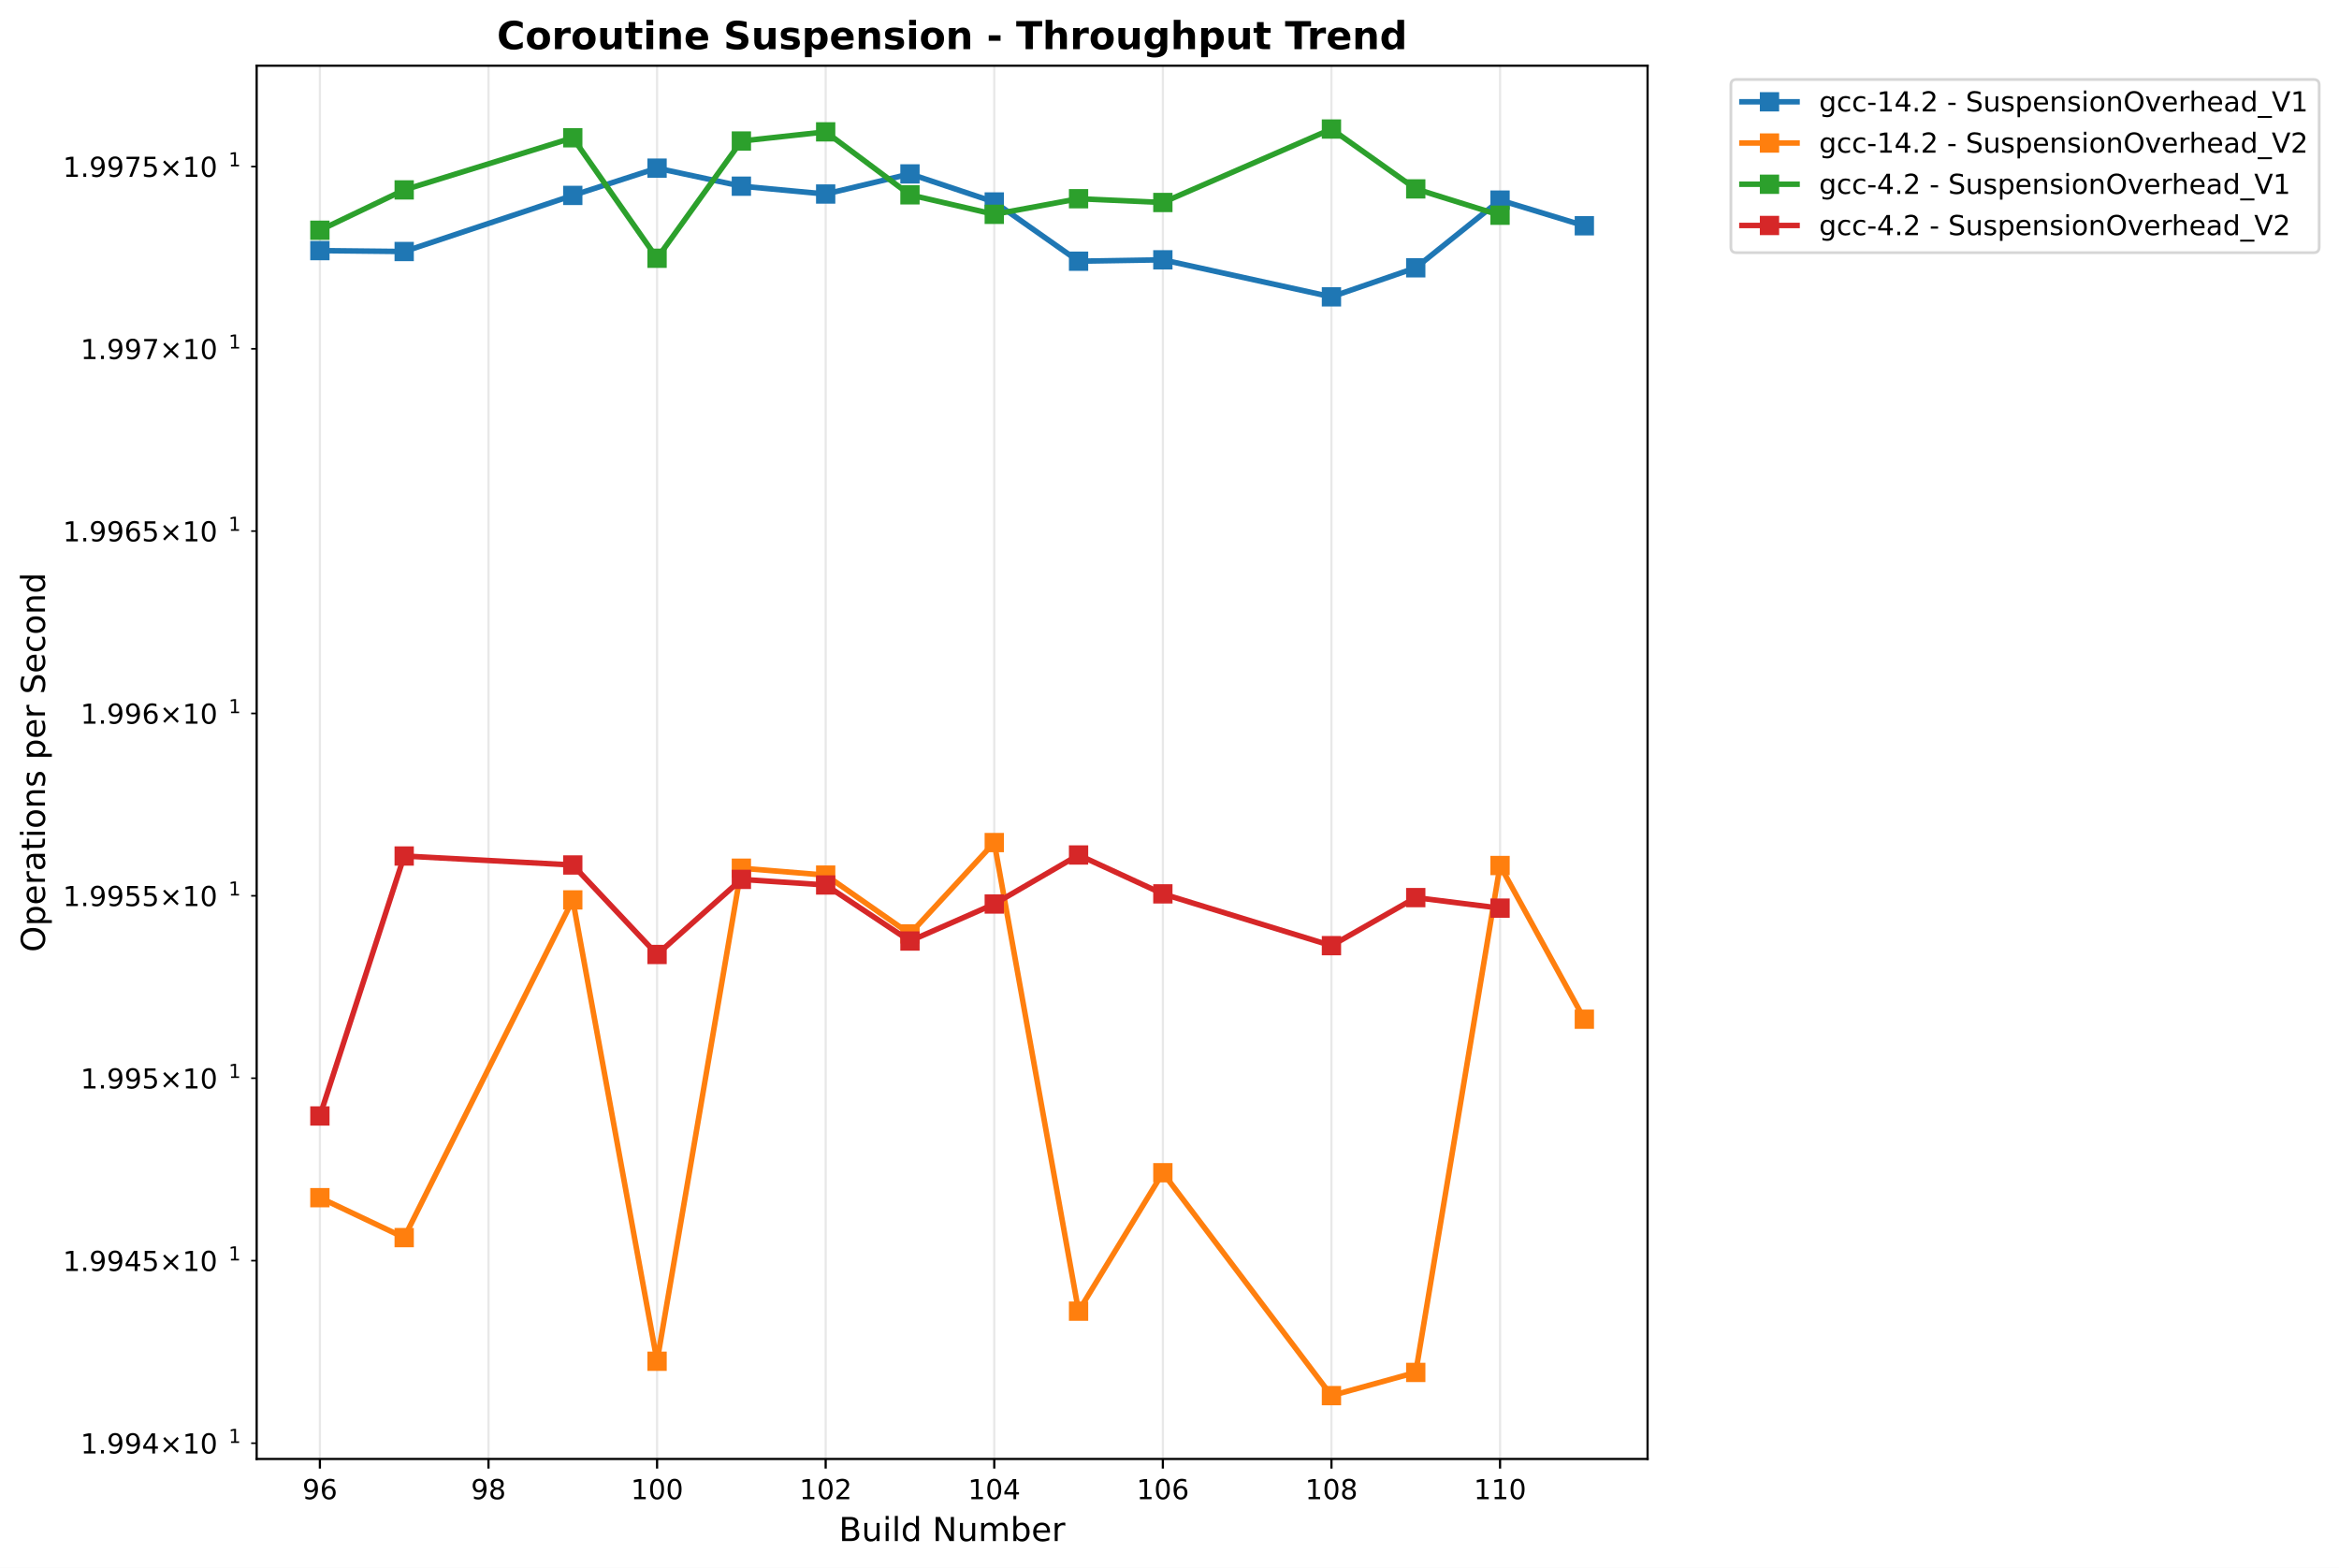
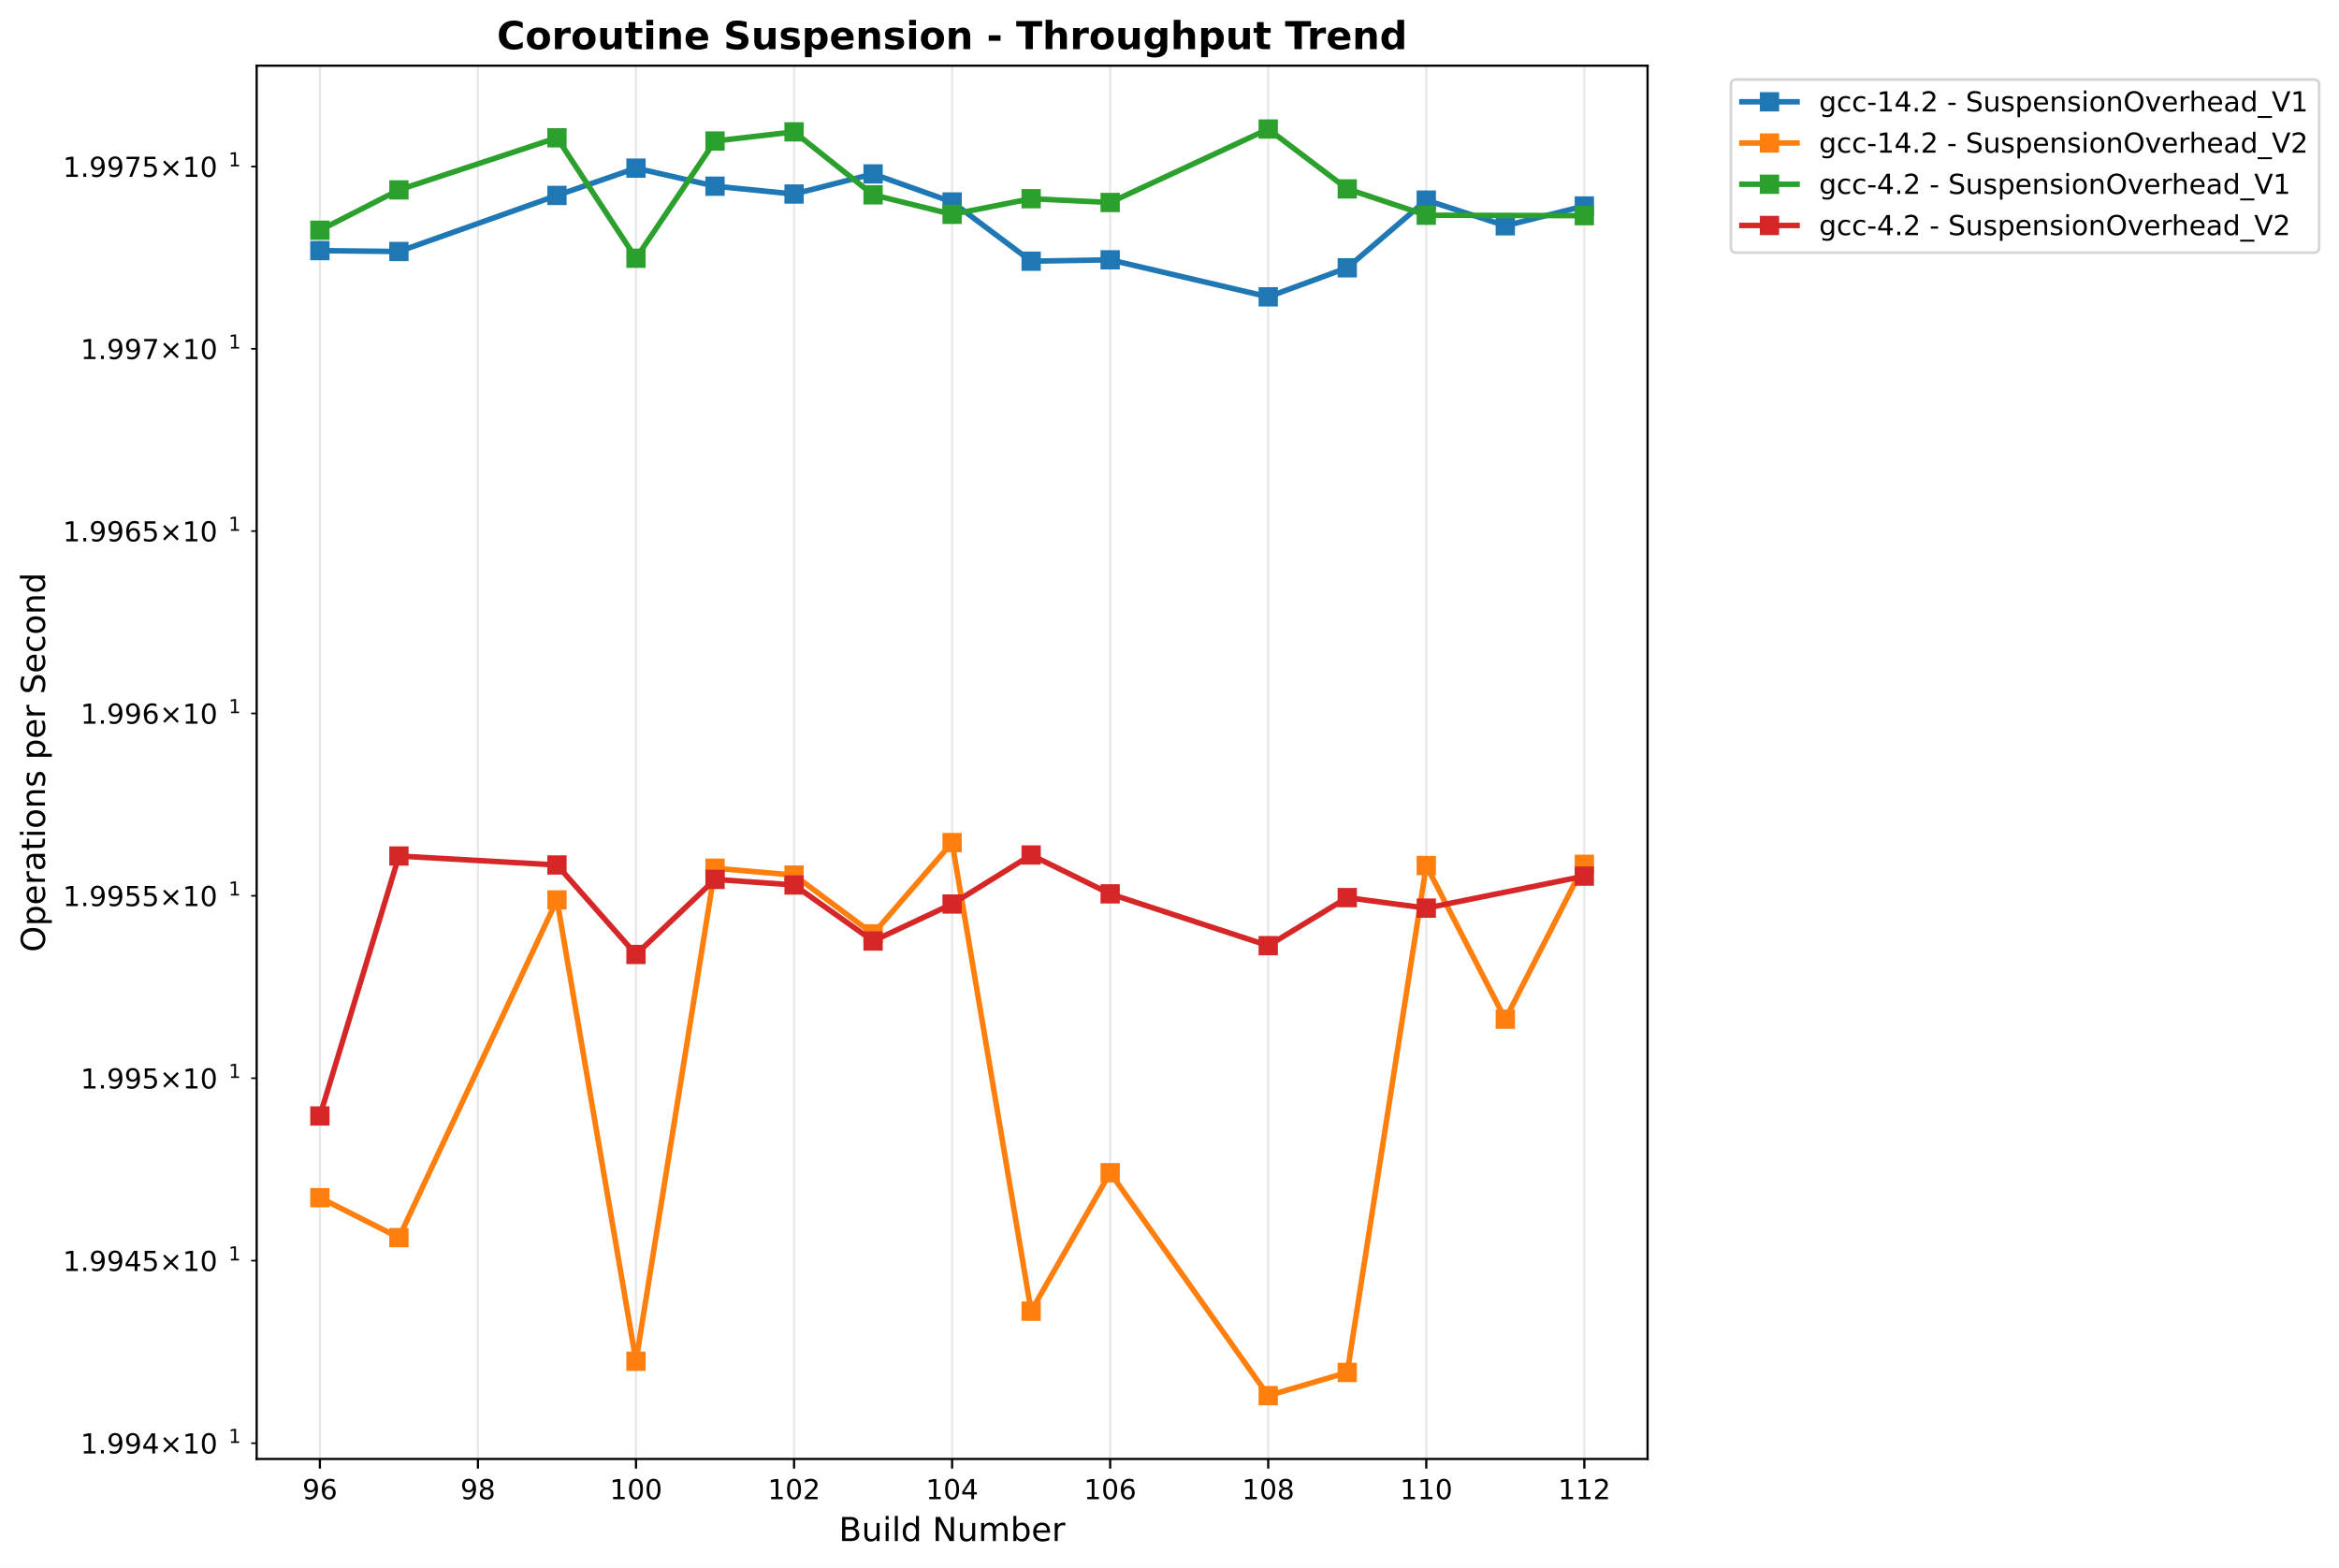
<svg xmlns="http://www.w3.org/2000/svg" xmlns:xlink="http://www.w3.org/1999/xlink" width="848.55pt" height="568.8pt" viewBox="0 0 848.55 568.8" version="1.1">
  <defs>
    <style type="text/css">*{stroke-linejoin: round; stroke-linecap: butt}</style>
  </defs>
  <g id="figure_1">
    <g id="patch_1">
      <path d="M -0 568.8  L 848.55 568.8  L 848.55 0  L -0 0  z " style="fill: #ffffff" />
    </g>
    <g id="axes_1">
      <g id="patch_2">
        <path d="M 93.114 529.308  L 597.709 529.308  L 597.709 23.838  L 93.114 23.838  z " style="fill: #ffffff" />
      </g>
      <g id="matplotlib.axis_1">
        <g id="xtick_1">
          <g id="line2d_1">
-             <path d="M 116.05 529.308  L 116.05 23.838  " clip-path="url(#p6adea4dc13)" style="fill: none; stroke: #b0b0b0; stroke-opacity: 0.3; stroke-width: 0.8; stroke-linecap: square" />
+             <path d="M 116.05 529.308  L 116.05 23.838  " clip-path="url(#p5ae5af2127)" style="fill: none; stroke: #b0b0b0; stroke-opacity: 0.3; stroke-width: 0.8; stroke-linecap: square" />
          </g>
          <g id="line2d_2">
            <defs>
-               <path id="m802921a1ce" d="M 0 0  L 0 3.5  " style="stroke: #000000; stroke-width: 0.8" />
+               <path id="m1f2beab104" d="M 0 0  L 0 3.5  " style="stroke: #000000; stroke-width: 0.8" />
            </defs>
            <g>
-               <use xlink:href="#m802921a1ce" x="116.05" y="529.308" style="stroke: #000000; stroke-width: 0.8" />
+               <use xlink:href="#m1f2beab104" x="116.05" y="529.308" style="stroke: #000000; stroke-width: 0.8" />
            </g>
          </g>
          <g id="text_1">
            <text style="font: 10px 'DejaVu Sans', 'Bitstream Vera Sans', 'Computer Modern Sans Serif', 'Lucida Grande', 'Verdana', 'Geneva', 'Lucid', 'Arial', 'Helvetica', 'Avant Garde', sans-serif; text-anchor: middle" x="116.05" y="543.907" transform="rotate(-0 116.0499 543.9066)">96</text>
          </g>
        </g>
        <g id="xtick_2">
          <g id="line2d_3">
-             <path d="M 177.213 529.308  L 177.213 23.838  " clip-path="url(#p6adea4dc13)" style="fill: none; stroke: #b0b0b0; stroke-opacity: 0.3; stroke-width: 0.8; stroke-linecap: square" />
+             <path d="M 173.39 529.308  L 173.39 23.838  " clip-path="url(#p5ae5af2127)" style="fill: none; stroke: #b0b0b0; stroke-opacity: 0.3; stroke-width: 0.8; stroke-linecap: square" />
          </g>
          <g id="line2d_4">
            <g>
-               <use xlink:href="#m802921a1ce" x="177.213" y="529.308" style="stroke: #000000; stroke-width: 0.8" />
+               <use xlink:href="#m1f2beab104" x="173.39" y="529.308" style="stroke: #000000; stroke-width: 0.8" />
            </g>
          </g>
          <g id="text_2">
-             <text style="font: 10px 'DejaVu Sans', 'Bitstream Vera Sans', 'Computer Modern Sans Serif', 'Lucida Grande', 'Verdana', 'Geneva', 'Lucid', 'Arial', 'Helvetica', 'Avant Garde', sans-serif; text-anchor: middle" x="177.213" y="543.907" transform="rotate(-0 177.213 543.9066)">98</text>
+             <text style="font: 10px 'DejaVu Sans', 'Bitstream Vera Sans', 'Computer Modern Sans Serif', 'Lucida Grande', 'Verdana', 'Geneva', 'Lucid', 'Arial', 'Helvetica', 'Avant Garde', sans-serif; text-anchor: middle" x="173.39" y="543.907" transform="rotate(-0 173.3903 543.9066)">98</text>
          </g>
        </g>
        <g id="xtick_3">
          <g id="line2d_5">
-             <path d="M 238.376 529.308  L 238.376 23.838  " clip-path="url(#p6adea4dc13)" style="fill: none; stroke: #b0b0b0; stroke-opacity: 0.3; stroke-width: 0.8; stroke-linecap: square" />
+             <path d="M 230.731 529.308  L 230.731 23.838  " clip-path="url(#p5ae5af2127)" style="fill: none; stroke: #b0b0b0; stroke-opacity: 0.3; stroke-width: 0.8; stroke-linecap: square" />
          </g>
          <g id="line2d_6">
            <g>
-               <use xlink:href="#m802921a1ce" x="238.376" y="529.308" style="stroke: #000000; stroke-width: 0.8" />
+               <use xlink:href="#m1f2beab104" x="230.731" y="529.308" style="stroke: #000000; stroke-width: 0.8" />
            </g>
          </g>
          <g id="text_3">
-             <text style="font: 10px 'DejaVu Sans', 'Bitstream Vera Sans', 'Computer Modern Sans Serif', 'Lucida Grande', 'Verdana', 'Geneva', 'Lucid', 'Arial', 'Helvetica', 'Avant Garde', sans-serif; text-anchor: middle" x="238.376" y="543.907" transform="rotate(-0 238.376 543.9066)">100</text>
+             <text style="font: 10px 'DejaVu Sans', 'Bitstream Vera Sans', 'Computer Modern Sans Serif', 'Lucida Grande', 'Verdana', 'Geneva', 'Lucid', 'Arial', 'Helvetica', 'Avant Garde', sans-serif; text-anchor: middle" x="230.731" y="543.907" transform="rotate(-0 230.7307 543.9066)">100</text>
          </g>
        </g>
        <g id="xtick_4">
          <g id="line2d_7">
-             <path d="M 299.539 529.308  L 299.539 23.838  " clip-path="url(#p6adea4dc13)" style="fill: none; stroke: #b0b0b0; stroke-opacity: 0.3; stroke-width: 0.8; stroke-linecap: square" />
+             <path d="M 288.071 529.308  L 288.071 23.838  " clip-path="url(#p5ae5af2127)" style="fill: none; stroke: #b0b0b0; stroke-opacity: 0.3; stroke-width: 0.8; stroke-linecap: square" />
          </g>
          <g id="line2d_8">
            <g>
-               <use xlink:href="#m802921a1ce" x="299.539" y="529.308" style="stroke: #000000; stroke-width: 0.8" />
+               <use xlink:href="#m1f2beab104" x="288.071" y="529.308" style="stroke: #000000; stroke-width: 0.8" />
            </g>
          </g>
          <g id="text_4">
-             <text style="font: 10px 'DejaVu Sans', 'Bitstream Vera Sans', 'Computer Modern Sans Serif', 'Lucida Grande', 'Verdana', 'Geneva', 'Lucid', 'Arial', 'Helvetica', 'Avant Garde', sans-serif; text-anchor: middle" x="299.539" y="543.907" transform="rotate(-0 299.5391 543.9066)">102</text>
+             <text style="font: 10px 'DejaVu Sans', 'Bitstream Vera Sans', 'Computer Modern Sans Serif', 'Lucida Grande', 'Verdana', 'Geneva', 'Lucid', 'Arial', 'Helvetica', 'Avant Garde', sans-serif; text-anchor: middle" x="288.071" y="543.907" transform="rotate(-0 288.071 543.9066)">102</text>
          </g>
        </g>
        <g id="xtick_5">
          <g id="line2d_9">
-             <path d="M 360.702 529.308  L 360.702 23.838  " clip-path="url(#p6adea4dc13)" style="fill: none; stroke: #b0b0b0; stroke-opacity: 0.3; stroke-width: 0.8; stroke-linecap: square" />
+             <path d="M 345.411 529.308  L 345.411 23.838  " clip-path="url(#p5ae5af2127)" style="fill: none; stroke: #b0b0b0; stroke-opacity: 0.3; stroke-width: 0.8; stroke-linecap: square" />
          </g>
          <g id="line2d_10">
            <g>
-               <use xlink:href="#m802921a1ce" x="360.702" y="529.308" style="stroke: #000000; stroke-width: 0.8" />
+               <use xlink:href="#m1f2beab104" x="345.411" y="529.308" style="stroke: #000000; stroke-width: 0.8" />
            </g>
          </g>
          <g id="text_5">
-             <text style="font: 10px 'DejaVu Sans', 'Bitstream Vera Sans', 'Computer Modern Sans Serif', 'Lucida Grande', 'Verdana', 'Geneva', 'Lucid', 'Arial', 'Helvetica', 'Avant Garde', sans-serif; text-anchor: middle" x="360.702" y="543.907" transform="rotate(-0 360.7022 543.9066)">104</text>
+             <text style="font: 10px 'DejaVu Sans', 'Bitstream Vera Sans', 'Computer Modern Sans Serif', 'Lucida Grande', 'Verdana', 'Geneva', 'Lucid', 'Arial', 'Helvetica', 'Avant Garde', sans-serif; text-anchor: middle" x="345.411" y="543.907" transform="rotate(-0 345.4114 543.9066)">104</text>
          </g>
        </g>
        <g id="xtick_6">
          <g id="line2d_11">
-             <path d="M 421.865 529.308  L 421.865 23.838  " clip-path="url(#p6adea4dc13)" style="fill: none; stroke: #b0b0b0; stroke-opacity: 0.3; stroke-width: 0.8; stroke-linecap: square" />
+             <path d="M 402.752 529.308  L 402.752 23.838  " clip-path="url(#p5ae5af2127)" style="fill: none; stroke: #b0b0b0; stroke-opacity: 0.3; stroke-width: 0.8; stroke-linecap: square" />
          </g>
          <g id="line2d_12">
            <g>
-               <use xlink:href="#m802921a1ce" x="421.865" y="529.308" style="stroke: #000000; stroke-width: 0.8" />
+               <use xlink:href="#m1f2beab104" x="402.752" y="529.308" style="stroke: #000000; stroke-width: 0.8" />
            </g>
          </g>
          <g id="text_6">
-             <text style="font: 10px 'DejaVu Sans', 'Bitstream Vera Sans', 'Computer Modern Sans Serif', 'Lucida Grande', 'Verdana', 'Geneva', 'Lucid', 'Arial', 'Helvetica', 'Avant Garde', sans-serif; text-anchor: middle" x="421.865" y="543.907" transform="rotate(-0 421.8652 543.9066)">106</text>
+             <text style="font: 10px 'DejaVu Sans', 'Bitstream Vera Sans', 'Computer Modern Sans Serif', 'Lucida Grande', 'Verdana', 'Geneva', 'Lucid', 'Arial', 'Helvetica', 'Avant Garde', sans-serif; text-anchor: middle" x="402.752" y="543.907" transform="rotate(-0 402.7518 543.9066)">106</text>
          </g>
        </g>
        <g id="xtick_7">
          <g id="line2d_13">
-             <path d="M 483.028 529.308  L 483.028 23.838  " clip-path="url(#p6adea4dc13)" style="fill: none; stroke: #b0b0b0; stroke-opacity: 0.3; stroke-width: 0.8; stroke-linecap: square" />
+             <path d="M 460.092 529.308  L 460.092 23.838  " clip-path="url(#p5ae5af2127)" style="fill: none; stroke: #b0b0b0; stroke-opacity: 0.3; stroke-width: 0.8; stroke-linecap: square" />
          </g>
          <g id="line2d_14">
            <g>
-               <use xlink:href="#m802921a1ce" x="483.028" y="529.308" style="stroke: #000000; stroke-width: 0.8" />
+               <use xlink:href="#m1f2beab104" x="460.092" y="529.308" style="stroke: #000000; stroke-width: 0.8" />
            </g>
          </g>
          <g id="text_7">
-             <text style="font: 10px 'DejaVu Sans', 'Bitstream Vera Sans', 'Computer Modern Sans Serif', 'Lucida Grande', 'Verdana', 'Geneva', 'Lucid', 'Arial', 'Helvetica', 'Avant Garde', sans-serif; text-anchor: middle" x="483.028" y="543.907" transform="rotate(-0 483.0283 543.9066)">108</text>
+             <text style="font: 10px 'DejaVu Sans', 'Bitstream Vera Sans', 'Computer Modern Sans Serif', 'Lucida Grande', 'Verdana', 'Geneva', 'Lucid', 'Arial', 'Helvetica', 'Avant Garde', sans-serif; text-anchor: middle" x="460.092" y="543.907" transform="rotate(-0 460.0922 543.9066)">108</text>
          </g>
        </g>
        <g id="xtick_8">
          <g id="line2d_15">
-             <path d="M 544.191 529.308  L 544.191 23.838  " clip-path="url(#p6adea4dc13)" style="fill: none; stroke: #b0b0b0; stroke-opacity: 0.3; stroke-width: 0.8; stroke-linecap: square" />
+             <path d="M 517.433 529.308  L 517.433 23.838  " clip-path="url(#p5ae5af2127)" style="fill: none; stroke: #b0b0b0; stroke-opacity: 0.3; stroke-width: 0.8; stroke-linecap: square" />
          </g>
          <g id="line2d_16">
            <g>
-               <use xlink:href="#m802921a1ce" x="544.191" y="529.308" style="stroke: #000000; stroke-width: 0.8" />
+               <use xlink:href="#m1f2beab104" x="517.433" y="529.308" style="stroke: #000000; stroke-width: 0.8" />
            </g>
          </g>
          <g id="text_8">
-             <text style="font: 10px 'DejaVu Sans', 'Bitstream Vera Sans', 'Computer Modern Sans Serif', 'Lucida Grande', 'Verdana', 'Geneva', 'Lucid', 'Arial', 'Helvetica', 'Avant Garde', sans-serif; text-anchor: middle" x="544.191" y="543.907" transform="rotate(-0 544.1914 543.9066)">110</text>
-           </g>
-         </g>
-         <g id="text_9">
+             <text style="font: 10px 'DejaVu Sans', 'Bitstream Vera Sans', 'Computer Modern Sans Serif', 'Lucida Grande', 'Verdana', 'Geneva', 'Lucid', 'Arial', 'Helvetica', 'Avant Garde', sans-serif; text-anchor: middle" x="517.433" y="543.907" transform="rotate(-0 517.4325 543.9066)">110</text>
+           </g>
+         </g>
+         <g id="xtick_9">
+           <g id="line2d_17">
+             <path d="M 574.773 529.308  L 574.773 23.838  " clip-path="url(#p5ae5af2127)" style="fill: none; stroke: #b0b0b0; stroke-opacity: 0.3; stroke-width: 0.8; stroke-linecap: square" />
+           </g>
+           <g id="line2d_18">
+             <g>
+               <use xlink:href="#m1f2beab104" x="574.773" y="529.308" style="stroke: #000000; stroke-width: 0.8" />
+             </g>
+           </g>
+           <g id="text_9">
+             <text style="font: 10px 'DejaVu Sans', 'Bitstream Vera Sans', 'Computer Modern Sans Serif', 'Lucida Grande', 'Verdana', 'Geneva', 'Lucid', 'Arial', 'Helvetica', 'Avant Garde', sans-serif; text-anchor: middle" x="574.773" y="543.907" transform="rotate(-0 574.7729 543.9066)">112</text>
+           </g>
+         </g>
+         <g id="text_10">
          <text style="font: 12px 'DejaVu Sans', 'Bitstream Vera Sans', 'Computer Modern Sans Serif', 'Lucida Grande', 'Verdana', 'Geneva', 'Lucid', 'Arial', 'Helvetica', 'Avant Garde', sans-serif; text-anchor: middle" x="345.411" y="559.104" transform="rotate(-0 345.4114 559.1044)">Build Number</text>
        </g>
      </g>
      <g id="matplotlib.axis_2">
        <g id="ytick_1">
-           <g id="line2d_17">
+           <g id="line2d_19">
            <defs>
-               <path id="m90b8bff901" d="M 0 0  L -2 0  " style="stroke: #000000; stroke-width: 0.6" />
+               <path id="m8af7120073" d="M 0 0  L -2 0  " style="stroke: #000000; stroke-width: 0.6" />
            </defs>
            <g>
-               <use xlink:href="#m90b8bff901" x="93.114" y="523.585" style="stroke: #000000; stroke-width: 0.6" />
-             </g>
-           </g>
-           <g id="text_10">
+               <use xlink:href="#m8af7120073" x="93.114" y="523.585" style="stroke: #000000; stroke-width: 0.6" />
+             </g>
+           </g>
+           <g id="text_11">
            <g transform="translate(29.21375 527.3839)">
              <text>
                <tspan style="font: 10px 'DejaVu Sans'" x="0 6.362 9.541 15.903 22.266 30.576 40.903 47.266" y="-0.064">1.994×10</tspan>
                <tspan style="font: 7px 'DejaVu Sans'" x="53.724" y="-3.892">1</tspan>
              </text>
            </g>
          </g>
        </g>
        <g id="ytick_2">
-           <g id="line2d_18">
-             <g>
-               <use xlink:href="#m90b8bff901" x="93.114" y="457.37" style="stroke: #000000; stroke-width: 0.6" />
-             </g>
-           </g>
-           <g id="text_11">
+           <g id="line2d_20">
+             <g>
+               <use xlink:href="#m8af7120073" x="93.114" y="457.37" style="stroke: #000000; stroke-width: 0.6" />
+             </g>
+           </g>
+           <g id="text_12">
            <g transform="translate(22.81375 461.1695)">
              <text>
                <tspan style="font: 10px 'DejaVu Sans'" x="0 6.362 9.541 15.903 22.266 28.628 36.938 47.266 53.628" y="-0.064">1.9945×10</tspan>
                <tspan style="font: 7px 'DejaVu Sans'" x="60.086" y="-3.892">1</tspan>
              </text>
            </g>
          </g>
        </g>
        <g id="ytick_3">
-           <g id="line2d_19">
-             <g>
-               <use xlink:href="#m90b8bff901" x="93.114" y="391.172" style="stroke: #000000; stroke-width: 0.6" />
-             </g>
-           </g>
-           <g id="text_12">
+           <g id="line2d_21">
+             <g>
+               <use xlink:href="#m8af7120073" x="93.114" y="391.172" style="stroke: #000000; stroke-width: 0.6" />
+             </g>
+           </g>
+           <g id="text_13">
            <g transform="translate(29.21375 394.9717)">
              <text>
                <tspan style="font: 10px 'DejaVu Sans'" x="0 6.362 9.541 15.903 22.266 30.576 40.903 47.266" y="-0.064">1.995×10</tspan>
                <tspan style="font: 7px 'DejaVu Sans'" x="53.724" y="-3.892">1</tspan>
              </text>
            </g>
          </g>
        </g>
        <g id="ytick_4">
-           <g id="line2d_20">
-             <g>
-               <use xlink:href="#m90b8bff901" x="93.114" y="324.991" style="stroke: #000000; stroke-width: 0.6" />
-             </g>
-           </g>
-           <g id="text_13">
+           <g id="line2d_22">
+             <g>
+               <use xlink:href="#m8af7120073" x="93.114" y="324.991" style="stroke: #000000; stroke-width: 0.6" />
+             </g>
+           </g>
+           <g id="text_14">
            <g transform="translate(22.81375 328.7904)">
              <text>
                <tspan style="font: 10px 'DejaVu Sans'" x="0 6.362 9.541 15.903 22.266 28.628 36.938 47.266 53.628" y="-0.064">1.9955×10</tspan>
                <tspan style="font: 7px 'DejaVu Sans'" x="60.086" y="-3.892">1</tspan>
              </text>
            </g>
          </g>
        </g>
        <g id="ytick_5">
-           <g id="line2d_21">
-             <g>
-               <use xlink:href="#m90b8bff901" x="93.114" y="258.827" style="stroke: #000000; stroke-width: 0.6" />
-             </g>
-           </g>
-           <g id="text_14">
+           <g id="line2d_23">
+             <g>
+               <use xlink:href="#m8af7120073" x="93.114" y="258.827" style="stroke: #000000; stroke-width: 0.6" />
+             </g>
+           </g>
+           <g id="text_15">
            <g transform="translate(29.21375 262.6258)">
              <text>
                <tspan style="font: 10px 'DejaVu Sans'" x="0 6.362 9.541 15.903 22.266 30.576 40.903 47.266" y="-0.064">1.996×10</tspan>
                <tspan style="font: 7px 'DejaVu Sans'" x="53.724" y="-3.892">1</tspan>
              </text>
            </g>
          </g>
        </g>
        <g id="ytick_6">
-           <g id="line2d_22">
-             <g>
-               <use xlink:href="#m90b8bff901" x="93.114" y="192.678" style="stroke: #000000; stroke-width: 0.6" />
-             </g>
-           </g>
-           <g id="text_15">
+           <g id="line2d_24">
+             <g>
+               <use xlink:href="#m8af7120073" x="93.114" y="192.678" style="stroke: #000000; stroke-width: 0.6" />
+             </g>
+           </g>
+           <g id="text_16">
            <g transform="translate(22.81375 196.4777)">
              <text>
                <tspan style="font: 10px 'DejaVu Sans'" x="0 6.362 9.541 15.903 22.266 28.628 36.938 47.266 53.628" y="-0.064">1.9965×10</tspan>
                <tspan style="font: 7px 'DejaVu Sans'" x="60.086" y="-3.892">1</tspan>
              </text>
            </g>
          </g>
        </g>
        <g id="ytick_7">
-           <g id="line2d_23">
-             <g>
-               <use xlink:href="#m90b8bff901" x="93.114" y="126.547" style="stroke: #000000; stroke-width: 0.6" />
-             </g>
-           </g>
-           <g id="text_16">
+           <g id="line2d_25">
+             <g>
+               <use xlink:href="#m8af7120073" x="93.114" y="126.547" style="stroke: #000000; stroke-width: 0.6" />
+             </g>
+           </g>
+           <g id="text_17">
            <g transform="translate(29.21375 130.3461)">
              <text>
                <tspan style="font: 10px 'DejaVu Sans'" x="0 6.362 9.541 15.903 22.266 30.576 40.903 47.266" y="-0.064">1.997×10</tspan>
                <tspan style="font: 7px 'DejaVu Sans'" x="53.724" y="-3.892">1</tspan>
              </text>
            </g>
          </g>
        </g>
        <g id="ytick_8">
-           <g id="line2d_24">
-             <g>
-               <use xlink:href="#m90b8bff901" x="93.114" y="60.432" style="stroke: #000000; stroke-width: 0.6" />
-             </g>
-           </g>
-           <g id="text_17">
+           <g id="line2d_26">
+             <g>
+               <use xlink:href="#m8af7120073" x="93.114" y="60.432" style="stroke: #000000; stroke-width: 0.6" />
+             </g>
+           </g>
+           <g id="text_18">
            <g transform="translate(22.81375 64.23114)">
              <text>
                <tspan style="font: 10px 'DejaVu Sans'" x="0 6.362 9.541 15.903 22.266 28.628 36.938 47.266 53.628" y="-0.064">1.9975×10</tspan>
                <tspan style="font: 7px 'DejaVu Sans'" x="60.086" y="-3.892">1</tspan>
              </text>
            </g>
          </g>
        </g>
-         <g id="text_18">
+         <g id="text_19">
          <text style="font: 12px 'DejaVu Sans', 'Bitstream Vera Sans', 'Computer Modern Sans Serif', 'Lucida Grande', 'Verdana', 'Geneva', 'Lucid', 'Arial', 'Helvetica', 'Avant Garde', sans-serif; text-anchor: middle" x="16.318" y="276.573" transform="rotate(-90 16.31812 276.573)">Operations per Second</text>
        </g>
      </g>
-       <g id="line2d_25">
-         <path d="M 116.05 90.922  L 146.631 91.25  L 207.795 70.896  L 238.376 61.002  L 268.958 67.548  L 299.539 70.394  L 330.121 63.096  L 360.702 73.277  L 391.284 94.764  L 421.865 94.263  L 483.028 107.692  L 513.61 97.156  L 544.191 72.601  L 574.773 81.91  " clip-path="url(#p6adea4dc13)" style="fill: none; stroke: #1f77b4; stroke-width: 2; stroke-linecap: square" />
+       <g id="line2d_27">
+         <path d="M 116.05 90.922  L 144.72 91.25  L 202.06 70.896  L 230.731 61.002  L 259.401 67.548  L 288.071 70.394  L 316.741 63.096  L 345.411 73.277  L 374.082 94.764  L 402.752 94.263  L 460.092 107.692  L 488.762 97.156  L 517.433 72.601  L 546.103 81.91  L 574.773 74.734  " clip-path="url(#p5ae5af2127)" style="fill: none; stroke: #1f77b4; stroke-width: 2; stroke-linecap: square" />
        <defs>
-           <path id="m02796be383" d="M -3 3  L 3 3  L 3 -3  L -3 -3  z " style="stroke: #1f77b4; stroke-linejoin: miter" />
+           <path id="m627153cbc4" d="M -3 3  L 3 3  L 3 -3  L -3 -3  z " style="stroke: #1f77b4; stroke-linejoin: miter" />
        </defs>
-         <g clip-path="url(#p6adea4dc13)">
-           <use xlink:href="#m02796be383" x="116.05" y="90.922" style="fill: #1f77b4; stroke: #1f77b4; stroke-linejoin: miter" />
-           <use xlink:href="#m02796be383" x="146.631" y="91.25" style="fill: #1f77b4; stroke: #1f77b4; stroke-linejoin: miter" />
-           <use xlink:href="#m02796be383" x="207.795" y="70.896" style="fill: #1f77b4; stroke: #1f77b4; stroke-linejoin: miter" />
-           <use xlink:href="#m02796be383" x="238.376" y="61.002" style="fill: #1f77b4; stroke: #1f77b4; stroke-linejoin: miter" />
-           <use xlink:href="#m02796be383" x="268.958" y="67.548" style="fill: #1f77b4; stroke: #1f77b4; stroke-linejoin: miter" />
-           <use xlink:href="#m02796be383" x="299.539" y="70.394" style="fill: #1f77b4; stroke: #1f77b4; stroke-linejoin: miter" />
-           <use xlink:href="#m02796be383" x="330.121" y="63.096" style="fill: #1f77b4; stroke: #1f77b4; stroke-linejoin: miter" />
-           <use xlink:href="#m02796be383" x="360.702" y="73.277" style="fill: #1f77b4; stroke: #1f77b4; stroke-linejoin: miter" />
-           <use xlink:href="#m02796be383" x="391.284" y="94.764" style="fill: #1f77b4; stroke: #1f77b4; stroke-linejoin: miter" />
-           <use xlink:href="#m02796be383" x="421.865" y="94.263" style="fill: #1f77b4; stroke: #1f77b4; stroke-linejoin: miter" />
-           <use xlink:href="#m02796be383" x="483.028" y="107.692" style="fill: #1f77b4; stroke: #1f77b4; stroke-linejoin: miter" />
-           <use xlink:href="#m02796be383" x="513.61" y="97.156" style="fill: #1f77b4; stroke: #1f77b4; stroke-linejoin: miter" />
-           <use xlink:href="#m02796be383" x="544.191" y="72.601" style="fill: #1f77b4; stroke: #1f77b4; stroke-linejoin: miter" />
-           <use xlink:href="#m02796be383" x="574.773" y="81.91" style="fill: #1f77b4; stroke: #1f77b4; stroke-linejoin: miter" />
-         </g>
-       </g>
-       <g id="line2d_26">
-         <path d="M 116.05 434.517  L 146.631 449.005  L 207.795 326.484  L 238.376 493.857  L 268.958 314.983  L 299.539 317.486  L 330.121 338.814  L 360.702 305.683  L 391.284 475.683  L 421.865 425.468  L 483.028 506.332  L 513.61 497.912  L 544.191 314.012  L 574.773 369.767  " clip-path="url(#p6adea4dc13)" style="fill: none; stroke: #ff7f0e; stroke-width: 2; stroke-linecap: square" />
+         <g clip-path="url(#p5ae5af2127)">
+           <use xlink:href="#m627153cbc4" x="116.05" y="90.922" style="fill: #1f77b4; stroke: #1f77b4; stroke-linejoin: miter" />
+           <use xlink:href="#m627153cbc4" x="144.72" y="91.25" style="fill: #1f77b4; stroke: #1f77b4; stroke-linejoin: miter" />
+           <use xlink:href="#m627153cbc4" x="202.06" y="70.896" style="fill: #1f77b4; stroke: #1f77b4; stroke-linejoin: miter" />
+           <use xlink:href="#m627153cbc4" x="230.731" y="61.002" style="fill: #1f77b4; stroke: #1f77b4; stroke-linejoin: miter" />
+           <use xlink:href="#m627153cbc4" x="259.401" y="67.548" style="fill: #1f77b4; stroke: #1f77b4; stroke-linejoin: miter" />
+           <use xlink:href="#m627153cbc4" x="288.071" y="70.394" style="fill: #1f77b4; stroke: #1f77b4; stroke-linejoin: miter" />
+           <use xlink:href="#m627153cbc4" x="316.741" y="63.096" style="fill: #1f77b4; stroke: #1f77b4; stroke-linejoin: miter" />
+           <use xlink:href="#m627153cbc4" x="345.411" y="73.277" style="fill: #1f77b4; stroke: #1f77b4; stroke-linejoin: miter" />
+           <use xlink:href="#m627153cbc4" x="374.082" y="94.764" style="fill: #1f77b4; stroke: #1f77b4; stroke-linejoin: miter" />
+           <use xlink:href="#m627153cbc4" x="402.752" y="94.263" style="fill: #1f77b4; stroke: #1f77b4; stroke-linejoin: miter" />
+           <use xlink:href="#m627153cbc4" x="460.092" y="107.692" style="fill: #1f77b4; stroke: #1f77b4; stroke-linejoin: miter" />
+           <use xlink:href="#m627153cbc4" x="488.762" y="97.156" style="fill: #1f77b4; stroke: #1f77b4; stroke-linejoin: miter" />
+           <use xlink:href="#m627153cbc4" x="517.433" y="72.601" style="fill: #1f77b4; stroke: #1f77b4; stroke-linejoin: miter" />
+           <use xlink:href="#m627153cbc4" x="546.103" y="81.91" style="fill: #1f77b4; stroke: #1f77b4; stroke-linejoin: miter" />
+           <use xlink:href="#m627153cbc4" x="574.773" y="74.734" style="fill: #1f77b4; stroke: #1f77b4; stroke-linejoin: miter" />
+         </g>
+       </g>
+       <g id="line2d_28">
+         <path d="M 116.05 434.517  L 144.72 449.005  L 202.06 326.484  L 230.731 493.857  L 259.401 314.983  L 288.071 317.486  L 316.741 338.814  L 345.411 305.683  L 374.082 475.683  L 402.752 425.468  L 460.092 506.332  L 488.762 497.912  L 517.433 314.012  L 546.103 369.767  L 574.773 313.583  " clip-path="url(#p5ae5af2127)" style="fill: none; stroke: #ff7f0e; stroke-width: 2; stroke-linecap: square" />
        <defs>
-           <path id="m7be151db1a" d="M -3 3  L 3 3  L 3 -3  L -3 -3  z " style="stroke: #ff7f0e; stroke-linejoin: miter" />
+           <path id="m2989631dff" d="M -3 3  L 3 3  L 3 -3  L -3 -3  z " style="stroke: #ff7f0e; stroke-linejoin: miter" />
        </defs>
-         <g clip-path="url(#p6adea4dc13)">
-           <use xlink:href="#m7be151db1a" x="116.05" y="434.517" style="fill: #ff7f0e; stroke: #ff7f0e; stroke-linejoin: miter" />
-           <use xlink:href="#m7be151db1a" x="146.631" y="449.005" style="fill: #ff7f0e; stroke: #ff7f0e; stroke-linejoin: miter" />
-           <use xlink:href="#m7be151db1a" x="207.795" y="326.484" style="fill: #ff7f0e; stroke: #ff7f0e; stroke-linejoin: miter" />
-           <use xlink:href="#m7be151db1a" x="238.376" y="493.857" style="fill: #ff7f0e; stroke: #ff7f0e; stroke-linejoin: miter" />
-           <use xlink:href="#m7be151db1a" x="268.958" y="314.983" style="fill: #ff7f0e; stroke: #ff7f0e; stroke-linejoin: miter" />
-           <use xlink:href="#m7be151db1a" x="299.539" y="317.486" style="fill: #ff7f0e; stroke: #ff7f0e; stroke-linejoin: miter" />
-           <use xlink:href="#m7be151db1a" x="330.121" y="338.814" style="fill: #ff7f0e; stroke: #ff7f0e; stroke-linejoin: miter" />
-           <use xlink:href="#m7be151db1a" x="360.702" y="305.683" style="fill: #ff7f0e; stroke: #ff7f0e; stroke-linejoin: miter" />
-           <use xlink:href="#m7be151db1a" x="391.284" y="475.683" style="fill: #ff7f0e; stroke: #ff7f0e; stroke-linejoin: miter" />
-           <use xlink:href="#m7be151db1a" x="421.865" y="425.468" style="fill: #ff7f0e; stroke: #ff7f0e; stroke-linejoin: miter" />
-           <use xlink:href="#m7be151db1a" x="483.028" y="506.332" style="fill: #ff7f0e; stroke: #ff7f0e; stroke-linejoin: miter" />
-           <use xlink:href="#m7be151db1a" x="513.61" y="497.912" style="fill: #ff7f0e; stroke: #ff7f0e; stroke-linejoin: miter" />
-           <use xlink:href="#m7be151db1a" x="544.191" y="314.012" style="fill: #ff7f0e; stroke: #ff7f0e; stroke-linejoin: miter" />
-           <use xlink:href="#m7be151db1a" x="574.773" y="369.767" style="fill: #ff7f0e; stroke: #ff7f0e; stroke-linejoin: miter" />
-         </g>
-       </g>
-       <g id="line2d_27">
-         <path d="M 116.05 83.532  L 146.631 68.895  L 207.795 49.984  L 238.376 93.692  L 268.958 51.162  L 299.539 47.837  L 330.121 70.683  L 360.702 77.754  L 391.284 72.095  L 421.865 73.463  L 483.028 46.814  L 513.61 68.532  L 544.191 78.081  " clip-path="url(#p6adea4dc13)" style="fill: none; stroke: #2ca02c; stroke-width: 2; stroke-linecap: square" />
+         <g clip-path="url(#p5ae5af2127)">
+           <use xlink:href="#m2989631dff" x="116.05" y="434.517" style="fill: #ff7f0e; stroke: #ff7f0e; stroke-linejoin: miter" />
+           <use xlink:href="#m2989631dff" x="144.72" y="449.005" style="fill: #ff7f0e; stroke: #ff7f0e; stroke-linejoin: miter" />
+           <use xlink:href="#m2989631dff" x="202.06" y="326.484" style="fill: #ff7f0e; stroke: #ff7f0e; stroke-linejoin: miter" />
+           <use xlink:href="#m2989631dff" x="230.731" y="493.857" style="fill: #ff7f0e; stroke: #ff7f0e; stroke-linejoin: miter" />
+           <use xlink:href="#m2989631dff" x="259.401" y="314.983" style="fill: #ff7f0e; stroke: #ff7f0e; stroke-linejoin: miter" />
+           <use xlink:href="#m2989631dff" x="288.071" y="317.486" style="fill: #ff7f0e; stroke: #ff7f0e; stroke-linejoin: miter" />
+           <use xlink:href="#m2989631dff" x="316.741" y="338.814" style="fill: #ff7f0e; stroke: #ff7f0e; stroke-linejoin: miter" />
+           <use xlink:href="#m2989631dff" x="345.411" y="305.683" style="fill: #ff7f0e; stroke: #ff7f0e; stroke-linejoin: miter" />
+           <use xlink:href="#m2989631dff" x="374.082" y="475.683" style="fill: #ff7f0e; stroke: #ff7f0e; stroke-linejoin: miter" />
+           <use xlink:href="#m2989631dff" x="402.752" y="425.468" style="fill: #ff7f0e; stroke: #ff7f0e; stroke-linejoin: miter" />
+           <use xlink:href="#m2989631dff" x="460.092" y="506.332" style="fill: #ff7f0e; stroke: #ff7f0e; stroke-linejoin: miter" />
+           <use xlink:href="#m2989631dff" x="488.762" y="497.912" style="fill: #ff7f0e; stroke: #ff7f0e; stroke-linejoin: miter" />
+           <use xlink:href="#m2989631dff" x="517.433" y="314.012" style="fill: #ff7f0e; stroke: #ff7f0e; stroke-linejoin: miter" />
+           <use xlink:href="#m2989631dff" x="546.103" y="369.767" style="fill: #ff7f0e; stroke: #ff7f0e; stroke-linejoin: miter" />
+           <use xlink:href="#m2989631dff" x="574.773" y="313.583" style="fill: #ff7f0e; stroke: #ff7f0e; stroke-linejoin: miter" />
+         </g>
+       </g>
+       <g id="line2d_29">
+         <path d="M 116.05 83.532  L 144.72 68.895  L 202.06 49.984  L 230.731 93.692  L 259.401 51.162  L 288.071 47.837  L 316.741 70.683  L 345.411 77.754  L 374.082 72.095  L 402.752 73.463  L 460.092 46.814  L 488.762 68.532  L 517.433 78.081  L 574.773 78.244  " clip-path="url(#p5ae5af2127)" style="fill: none; stroke: #2ca02c; stroke-width: 2; stroke-linecap: square" />
        <defs>
-           <path id="m7e2736e843" d="M -3 3  L 3 3  L 3 -3  L -3 -3  z " style="stroke: #2ca02c; stroke-linejoin: miter" />
+           <path id="me4f435c9db" d="M -3 3  L 3 3  L 3 -3  L -3 -3  z " style="stroke: #2ca02c; stroke-linejoin: miter" />
        </defs>
-         <g clip-path="url(#p6adea4dc13)">
-           <use xlink:href="#m7e2736e843" x="116.05" y="83.532" style="fill: #2ca02c; stroke: #2ca02c; stroke-linejoin: miter" />
-           <use xlink:href="#m7e2736e843" x="146.631" y="68.895" style="fill: #2ca02c; stroke: #2ca02c; stroke-linejoin: miter" />
-           <use xlink:href="#m7e2736e843" x="207.795" y="49.984" style="fill: #2ca02c; stroke: #2ca02c; stroke-linejoin: miter" />
-           <use xlink:href="#m7e2736e843" x="238.376" y="93.692" style="fill: #2ca02c; stroke: #2ca02c; stroke-linejoin: miter" />
-           <use xlink:href="#m7e2736e843" x="268.958" y="51.162" style="fill: #2ca02c; stroke: #2ca02c; stroke-linejoin: miter" />
-           <use xlink:href="#m7e2736e843" x="299.539" y="47.837" style="fill: #2ca02c; stroke: #2ca02c; stroke-linejoin: miter" />
-           <use xlink:href="#m7e2736e843" x="330.121" y="70.683" style="fill: #2ca02c; stroke: #2ca02c; stroke-linejoin: miter" />
-           <use xlink:href="#m7e2736e843" x="360.702" y="77.754" style="fill: #2ca02c; stroke: #2ca02c; stroke-linejoin: miter" />
-           <use xlink:href="#m7e2736e843" x="391.284" y="72.095" style="fill: #2ca02c; stroke: #2ca02c; stroke-linejoin: miter" />
-           <use xlink:href="#m7e2736e843" x="421.865" y="73.463" style="fill: #2ca02c; stroke: #2ca02c; stroke-linejoin: miter" />
-           <use xlink:href="#m7e2736e843" x="483.028" y="46.814" style="fill: #2ca02c; stroke: #2ca02c; stroke-linejoin: miter" />
-           <use xlink:href="#m7e2736e843" x="513.61" y="68.532" style="fill: #2ca02c; stroke: #2ca02c; stroke-linejoin: miter" />
-           <use xlink:href="#m7e2736e843" x="544.191" y="78.081" style="fill: #2ca02c; stroke: #2ca02c; stroke-linejoin: miter" />
-         </g>
-       </g>
-       <g id="line2d_28">
-         <path d="M 116.05 404.873  L 146.631 310.561  L 207.795 313.815  L 238.376 346.279  L 268.958 319.038  L 299.539 321.068  L 330.121 341.404  L 360.702 327.977  L 391.284 310.189  L 421.865 324.293  L 483.028 343.084  L 513.61 325.651  L 544.191 329.469  " clip-path="url(#p6adea4dc13)" style="fill: none; stroke: #d62728; stroke-width: 2; stroke-linecap: square" />
+         <g clip-path="url(#p5ae5af2127)">
+           <use xlink:href="#me4f435c9db" x="116.05" y="83.532" style="fill: #2ca02c; stroke: #2ca02c; stroke-linejoin: miter" />
+           <use xlink:href="#me4f435c9db" x="144.72" y="68.895" style="fill: #2ca02c; stroke: #2ca02c; stroke-linejoin: miter" />
+           <use xlink:href="#me4f435c9db" x="202.06" y="49.984" style="fill: #2ca02c; stroke: #2ca02c; stroke-linejoin: miter" />
+           <use xlink:href="#me4f435c9db" x="230.731" y="93.692" style="fill: #2ca02c; stroke: #2ca02c; stroke-linejoin: miter" />
+           <use xlink:href="#me4f435c9db" x="259.401" y="51.162" style="fill: #2ca02c; stroke: #2ca02c; stroke-linejoin: miter" />
+           <use xlink:href="#me4f435c9db" x="288.071" y="47.837" style="fill: #2ca02c; stroke: #2ca02c; stroke-linejoin: miter" />
+           <use xlink:href="#me4f435c9db" x="316.741" y="70.683" style="fill: #2ca02c; stroke: #2ca02c; stroke-linejoin: miter" />
+           <use xlink:href="#me4f435c9db" x="345.411" y="77.754" style="fill: #2ca02c; stroke: #2ca02c; stroke-linejoin: miter" />
+           <use xlink:href="#me4f435c9db" x="374.082" y="72.095" style="fill: #2ca02c; stroke: #2ca02c; stroke-linejoin: miter" />
+           <use xlink:href="#me4f435c9db" x="402.752" y="73.463" style="fill: #2ca02c; stroke: #2ca02c; stroke-linejoin: miter" />
+           <use xlink:href="#me4f435c9db" x="460.092" y="46.814" style="fill: #2ca02c; stroke: #2ca02c; stroke-linejoin: miter" />
+           <use xlink:href="#me4f435c9db" x="488.762" y="68.532" style="fill: #2ca02c; stroke: #2ca02c; stroke-linejoin: miter" />
+           <use xlink:href="#me4f435c9db" x="517.433" y="78.081" style="fill: #2ca02c; stroke: #2ca02c; stroke-linejoin: miter" />
+           <use xlink:href="#me4f435c9db" x="574.773" y="78.244" style="fill: #2ca02c; stroke: #2ca02c; stroke-linejoin: miter" />
+         </g>
+       </g>
+       <g id="line2d_30">
+         <path d="M 116.05 404.873  L 144.72 310.561  L 202.06 313.815  L 230.731 346.279  L 259.401 319.038  L 288.071 321.068  L 316.741 341.404  L 345.411 327.977  L 374.082 310.189  L 402.752 324.293  L 460.092 343.084  L 488.762 325.651  L 517.433 329.469  L 574.773 317.858  " clip-path="url(#p5ae5af2127)" style="fill: none; stroke: #d62728; stroke-width: 2; stroke-linecap: square" />
        <defs>
-           <path id="mc1f7402306" d="M -3 3  L 3 3  L 3 -3  L -3 -3  z " style="stroke: #d62728; stroke-linejoin: miter" />
+           <path id="m85c17746d4" d="M -3 3  L 3 3  L 3 -3  L -3 -3  z " style="stroke: #d62728; stroke-linejoin: miter" />
        </defs>
-         <g clip-path="url(#p6adea4dc13)">
-           <use xlink:href="#mc1f7402306" x="116.05" y="404.873" style="fill: #d62728; stroke: #d62728; stroke-linejoin: miter" />
-           <use xlink:href="#mc1f7402306" x="146.631" y="310.561" style="fill: #d62728; stroke: #d62728; stroke-linejoin: miter" />
-           <use xlink:href="#mc1f7402306" x="207.795" y="313.815" style="fill: #d62728; stroke: #d62728; stroke-linejoin: miter" />
-           <use xlink:href="#mc1f7402306" x="238.376" y="346.279" style="fill: #d62728; stroke: #d62728; stroke-linejoin: miter" />
-           <use xlink:href="#mc1f7402306" x="268.958" y="319.038" style="fill: #d62728; stroke: #d62728; stroke-linejoin: miter" />
-           <use xlink:href="#mc1f7402306" x="299.539" y="321.068" style="fill: #d62728; stroke: #d62728; stroke-linejoin: miter" />
-           <use xlink:href="#mc1f7402306" x="330.121" y="341.404" style="fill: #d62728; stroke: #d62728; stroke-linejoin: miter" />
-           <use xlink:href="#mc1f7402306" x="360.702" y="327.977" style="fill: #d62728; stroke: #d62728; stroke-linejoin: miter" />
-           <use xlink:href="#mc1f7402306" x="391.284" y="310.189" style="fill: #d62728; stroke: #d62728; stroke-linejoin: miter" />
-           <use xlink:href="#mc1f7402306" x="421.865" y="324.293" style="fill: #d62728; stroke: #d62728; stroke-linejoin: miter" />
-           <use xlink:href="#mc1f7402306" x="483.028" y="343.084" style="fill: #d62728; stroke: #d62728; stroke-linejoin: miter" />
-           <use xlink:href="#mc1f7402306" x="513.61" y="325.651" style="fill: #d62728; stroke: #d62728; stroke-linejoin: miter" />
-           <use xlink:href="#mc1f7402306" x="544.191" y="329.469" style="fill: #d62728; stroke: #d62728; stroke-linejoin: miter" />
+         <g clip-path="url(#p5ae5af2127)">
+           <use xlink:href="#m85c17746d4" x="116.05" y="404.873" style="fill: #d62728; stroke: #d62728; stroke-linejoin: miter" />
+           <use xlink:href="#m85c17746d4" x="144.72" y="310.561" style="fill: #d62728; stroke: #d62728; stroke-linejoin: miter" />
+           <use xlink:href="#m85c17746d4" x="202.06" y="313.815" style="fill: #d62728; stroke: #d62728; stroke-linejoin: miter" />
+           <use xlink:href="#m85c17746d4" x="230.731" y="346.279" style="fill: #d62728; stroke: #d62728; stroke-linejoin: miter" />
+           <use xlink:href="#m85c17746d4" x="259.401" y="319.038" style="fill: #d62728; stroke: #d62728; stroke-linejoin: miter" />
+           <use xlink:href="#m85c17746d4" x="288.071" y="321.068" style="fill: #d62728; stroke: #d62728; stroke-linejoin: miter" />
+           <use xlink:href="#m85c17746d4" x="316.741" y="341.404" style="fill: #d62728; stroke: #d62728; stroke-linejoin: miter" />
+           <use xlink:href="#m85c17746d4" x="345.411" y="327.977" style="fill: #d62728; stroke: #d62728; stroke-linejoin: miter" />
+           <use xlink:href="#m85c17746d4" x="374.082" y="310.189" style="fill: #d62728; stroke: #d62728; stroke-linejoin: miter" />
+           <use xlink:href="#m85c17746d4" x="402.752" y="324.293" style="fill: #d62728; stroke: #d62728; stroke-linejoin: miter" />
+           <use xlink:href="#m85c17746d4" x="460.092" y="343.084" style="fill: #d62728; stroke: #d62728; stroke-linejoin: miter" />
+           <use xlink:href="#m85c17746d4" x="488.762" y="325.651" style="fill: #d62728; stroke: #d62728; stroke-linejoin: miter" />
+           <use xlink:href="#m85c17746d4" x="517.433" y="329.469" style="fill: #d62728; stroke: #d62728; stroke-linejoin: miter" />
+           <use xlink:href="#m85c17746d4" x="574.773" y="317.858" style="fill: #d62728; stroke: #d62728; stroke-linejoin: miter" />
        </g>
      </g>
      <g id="patch_3">
        <path d="M 93.114 529.308  L 93.114 23.838  " style="fill: none; stroke: #000000; stroke-width: 0.8; stroke-linejoin: miter; stroke-linecap: square" />
      </g>
      <g id="patch_4">
        <path d="M 597.709 529.308  L 597.709 23.838  " style="fill: none; stroke: #000000; stroke-width: 0.8; stroke-linejoin: miter; stroke-linecap: square" />
      </g>
      <g id="patch_5">
        <path d="M 93.114 529.308  L 597.709 529.308  " style="fill: none; stroke: #000000; stroke-width: 0.8; stroke-linejoin: miter; stroke-linecap: square" />
      </g>
      <g id="patch_6">
        <path d="M 93.114 23.838  L 597.709 23.838  " style="fill: none; stroke: #000000; stroke-width: 0.8; stroke-linejoin: miter; stroke-linecap: square" />
      </g>
-       <g id="text_19">
+       <g id="text_20">
        <text style="font: 700 14px 'DejaVu Sans', 'Bitstream Vera Sans', 'Computer Modern Sans Serif', 'Lucida Grande', 'Verdana', 'Geneva', 'Lucid', 'Arial', 'Helvetica', 'Avant Garde', sans-serif; text-anchor: middle" x="345.411" y="17.838" transform="rotate(-0 345.4114 17.83781)">Coroutine Suspension - Throughput Trend</text>
      </g>
      <g id="legend_1">
        <g id="patch_7">
          <path d="M 629.939 91.663  L 839.35 91.663  Q 841.35 91.663 841.35 89.663  L 841.35 30.838  Q 841.35 28.838 839.35 28.838  L 629.939 28.838  Q 627.939 28.838 627.939 30.838  L 627.939 89.663  Q 627.939 91.663 629.939 91.663  z " style="fill: #ffffff; opacity: 0.8; stroke: #cccccc; stroke-linejoin: miter" />
        </g>
-         <g id="line2d_29">
+         <g id="line2d_31">
          <path d="M 631.939 36.936  L 641.939 36.936  L 651.939 36.936  " style="fill: none; stroke: #1f77b4; stroke-width: 2; stroke-linecap: square" />
          <g>
-             <use xlink:href="#m02796be383" x="641.939" y="36.936" style="fill: #1f77b4; stroke: #1f77b4; stroke-linejoin: miter" />
-           </g>
-         </g>
-         <g id="text_20">
+             <use xlink:href="#m627153cbc4" x="641.939" y="36.936" style="fill: #1f77b4; stroke: #1f77b4; stroke-linejoin: miter" />
+           </g>
+         </g>
+         <g id="text_21">
          <text style="font: 10px 'DejaVu Sans', 'Bitstream Vera Sans', 'Computer Modern Sans Serif', 'Lucida Grande', 'Verdana', 'Geneva', 'Lucid', 'Arial', 'Helvetica', 'Avant Garde', sans-serif; text-anchor: start" x="659.939" y="40.436" transform="rotate(-0 659.9388 40.43625)">gcc-14.2 - SuspensionOverhead_V1</text>
        </g>
-         <g id="line2d_30">
+         <g id="line2d_32">
          <path d="M 631.939 51.892  L 641.939 51.892  L 651.939 51.892  " style="fill: none; stroke: #ff7f0e; stroke-width: 2; stroke-linecap: square" />
          <g>
-             <use xlink:href="#m7be151db1a" x="641.939" y="51.892" style="fill: #ff7f0e; stroke: #ff7f0e; stroke-linejoin: miter" />
-           </g>
-         </g>
-         <g id="text_21">
+             <use xlink:href="#m2989631dff" x="641.939" y="51.892" style="fill: #ff7f0e; stroke: #ff7f0e; stroke-linejoin: miter" />
+           </g>
+         </g>
+         <g id="text_22">
          <text style="font: 10px 'DejaVu Sans', 'Bitstream Vera Sans', 'Computer Modern Sans Serif', 'Lucida Grande', 'Verdana', 'Geneva', 'Lucid', 'Arial', 'Helvetica', 'Avant Garde', sans-serif; text-anchor: start" x="659.939" y="55.392" transform="rotate(-0 659.9388 55.3925)">gcc-14.2 - SuspensionOverhead_V2</text>
        </g>
-         <g id="line2d_31">
+         <g id="line2d_33">
          <path d="M 631.939 66.849  L 641.939 66.849  L 651.939 66.849  " style="fill: none; stroke: #2ca02c; stroke-width: 2; stroke-linecap: square" />
          <g>
-             <use xlink:href="#m7e2736e843" x="641.939" y="66.849" style="fill: #2ca02c; stroke: #2ca02c; stroke-linejoin: miter" />
-           </g>
-         </g>
-         <g id="text_22">
+             <use xlink:href="#me4f435c9db" x="641.939" y="66.849" style="fill: #2ca02c; stroke: #2ca02c; stroke-linejoin: miter" />
+           </g>
+         </g>
+         <g id="text_23">
          <text style="font: 10px 'DejaVu Sans', 'Bitstream Vera Sans', 'Computer Modern Sans Serif', 'Lucida Grande', 'Verdana', 'Geneva', 'Lucid', 'Arial', 'Helvetica', 'Avant Garde', sans-serif; text-anchor: start" x="659.939" y="70.349" transform="rotate(-0 659.9388 70.34875)">gcc-4.2 - SuspensionOverhead_V1</text>
        </g>
-         <g id="line2d_32">
+         <g id="line2d_34">
          <path d="M 631.939 81.805  L 641.939 81.805  L 651.939 81.805  " style="fill: none; stroke: #d62728; stroke-width: 2; stroke-linecap: square" />
          <g>
-             <use xlink:href="#mc1f7402306" x="641.939" y="81.805" style="fill: #d62728; stroke: #d62728; stroke-linejoin: miter" />
-           </g>
-         </g>
-         <g id="text_23">
+             <use xlink:href="#m85c17746d4" x="641.939" y="81.805" style="fill: #d62728; stroke: #d62728; stroke-linejoin: miter" />
+           </g>
+         </g>
+         <g id="text_24">
          <text style="font: 10px 'DejaVu Sans', 'Bitstream Vera Sans', 'Computer Modern Sans Serif', 'Lucida Grande', 'Verdana', 'Geneva', 'Lucid', 'Arial', 'Helvetica', 'Avant Garde', sans-serif; text-anchor: start" x="659.939" y="85.305" transform="rotate(-0 659.9388 85.305)">gcc-4.2 - SuspensionOverhead_V2</text>
        </g>
      </g>
    </g>
  </g>
  <defs>
-     <clipPath id="p6adea4dc13">
+     <clipPath id="p5ae5af2127">
      <rect x="93.114" y="23.838" width="504.595" height="505.47" />
    </clipPath>
  </defs>
</svg>
